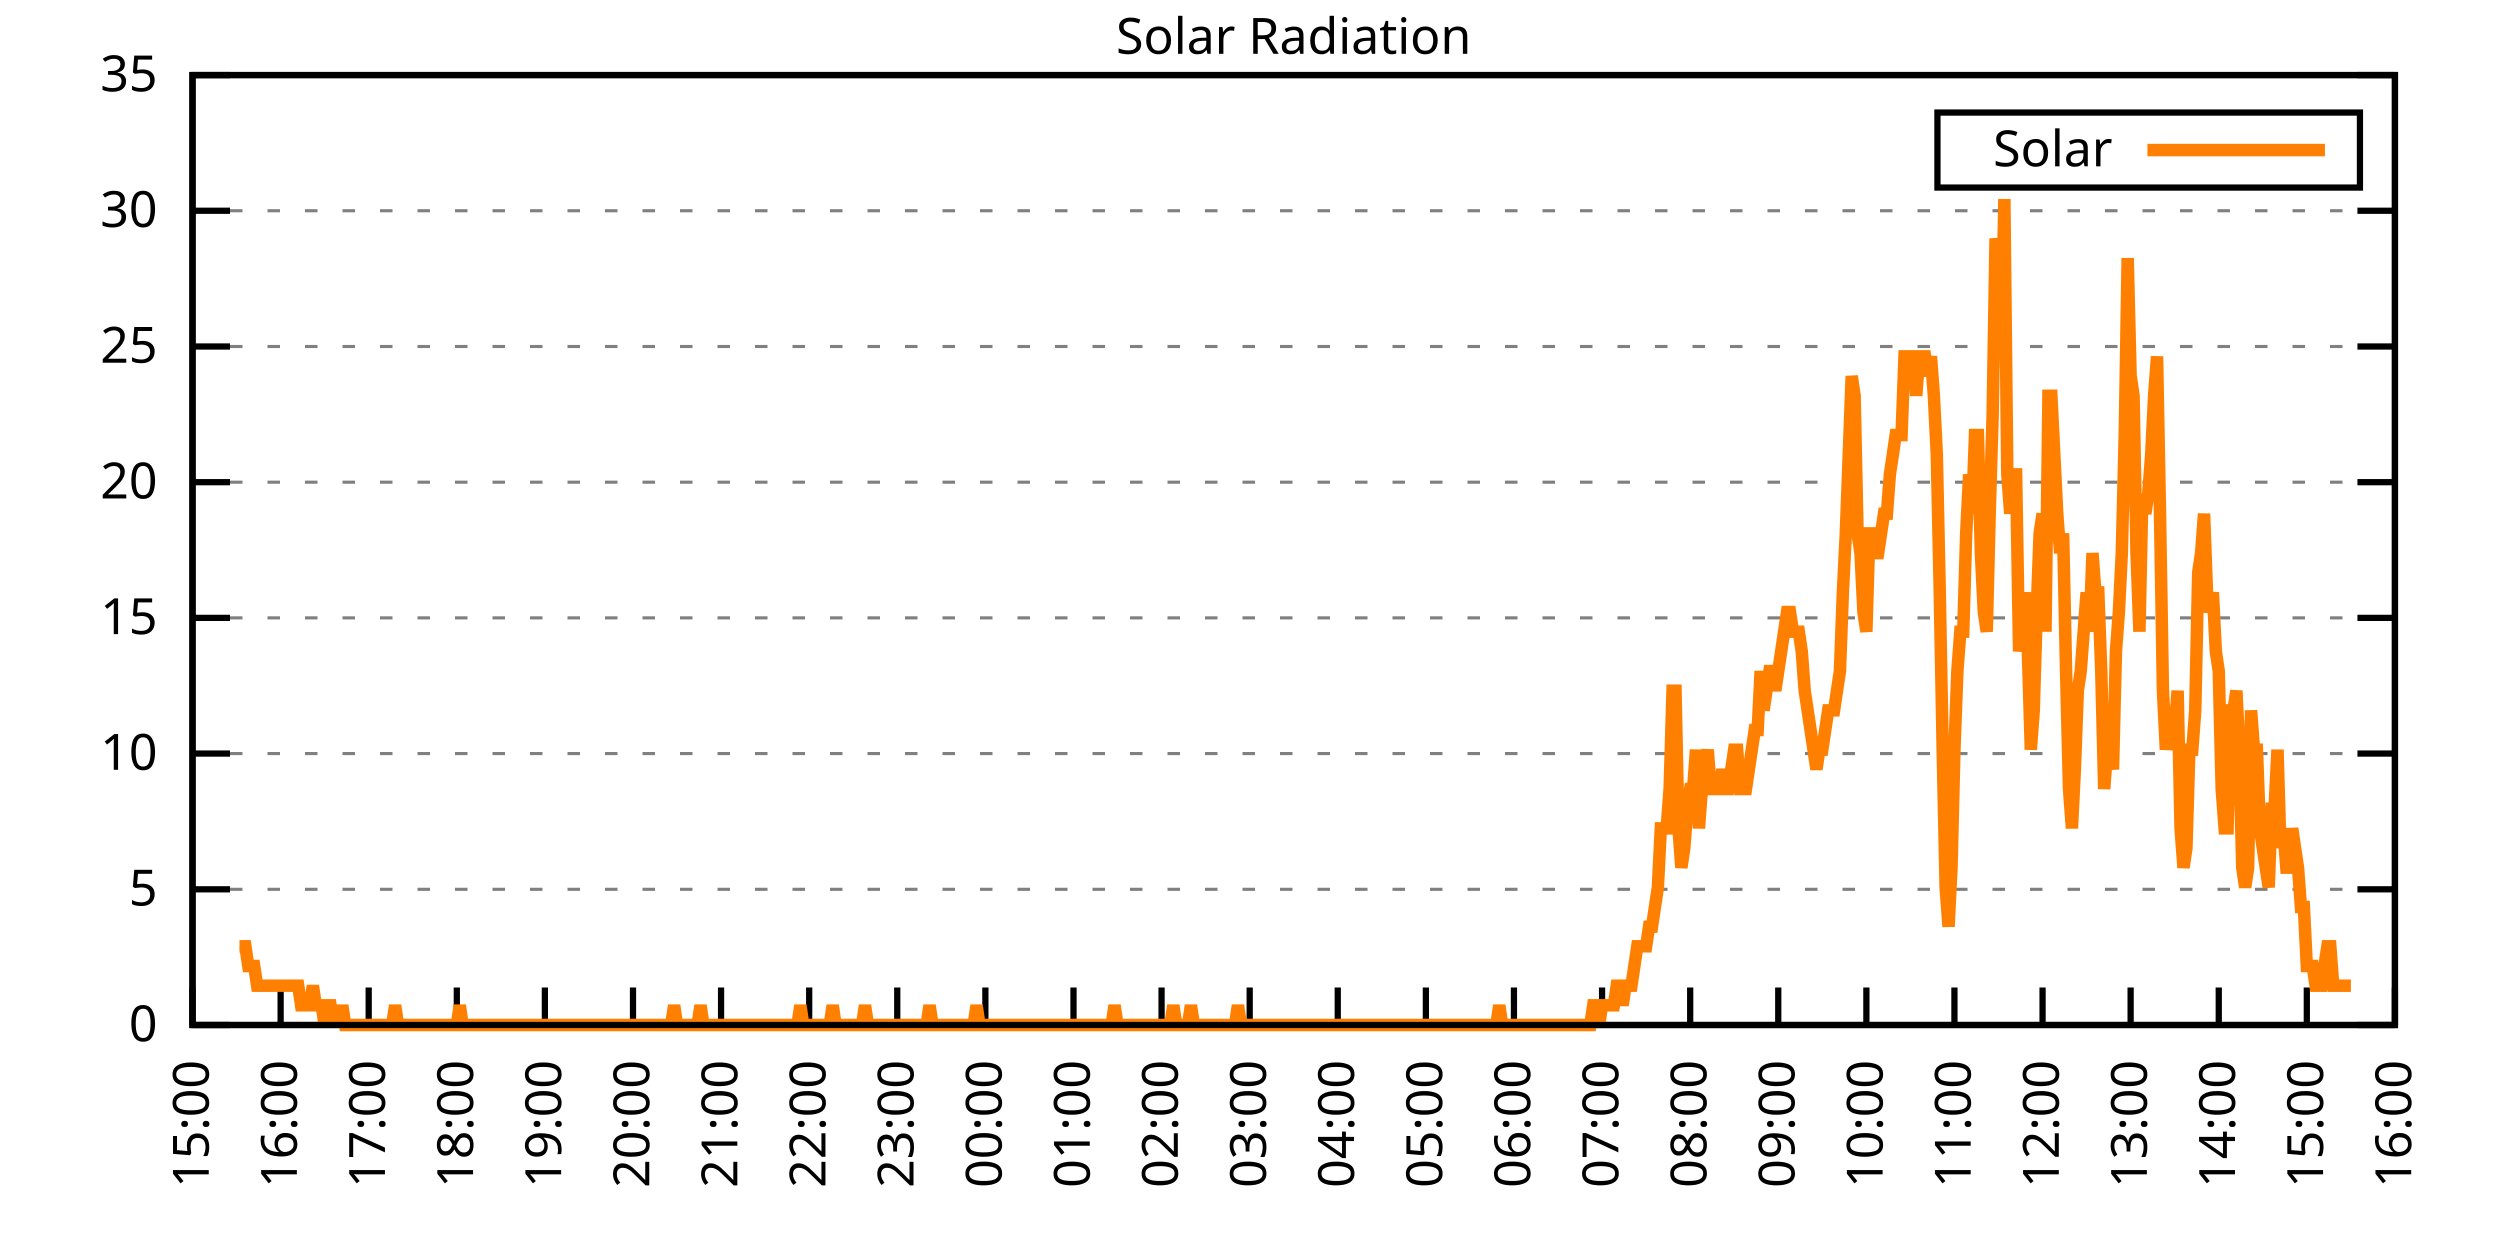
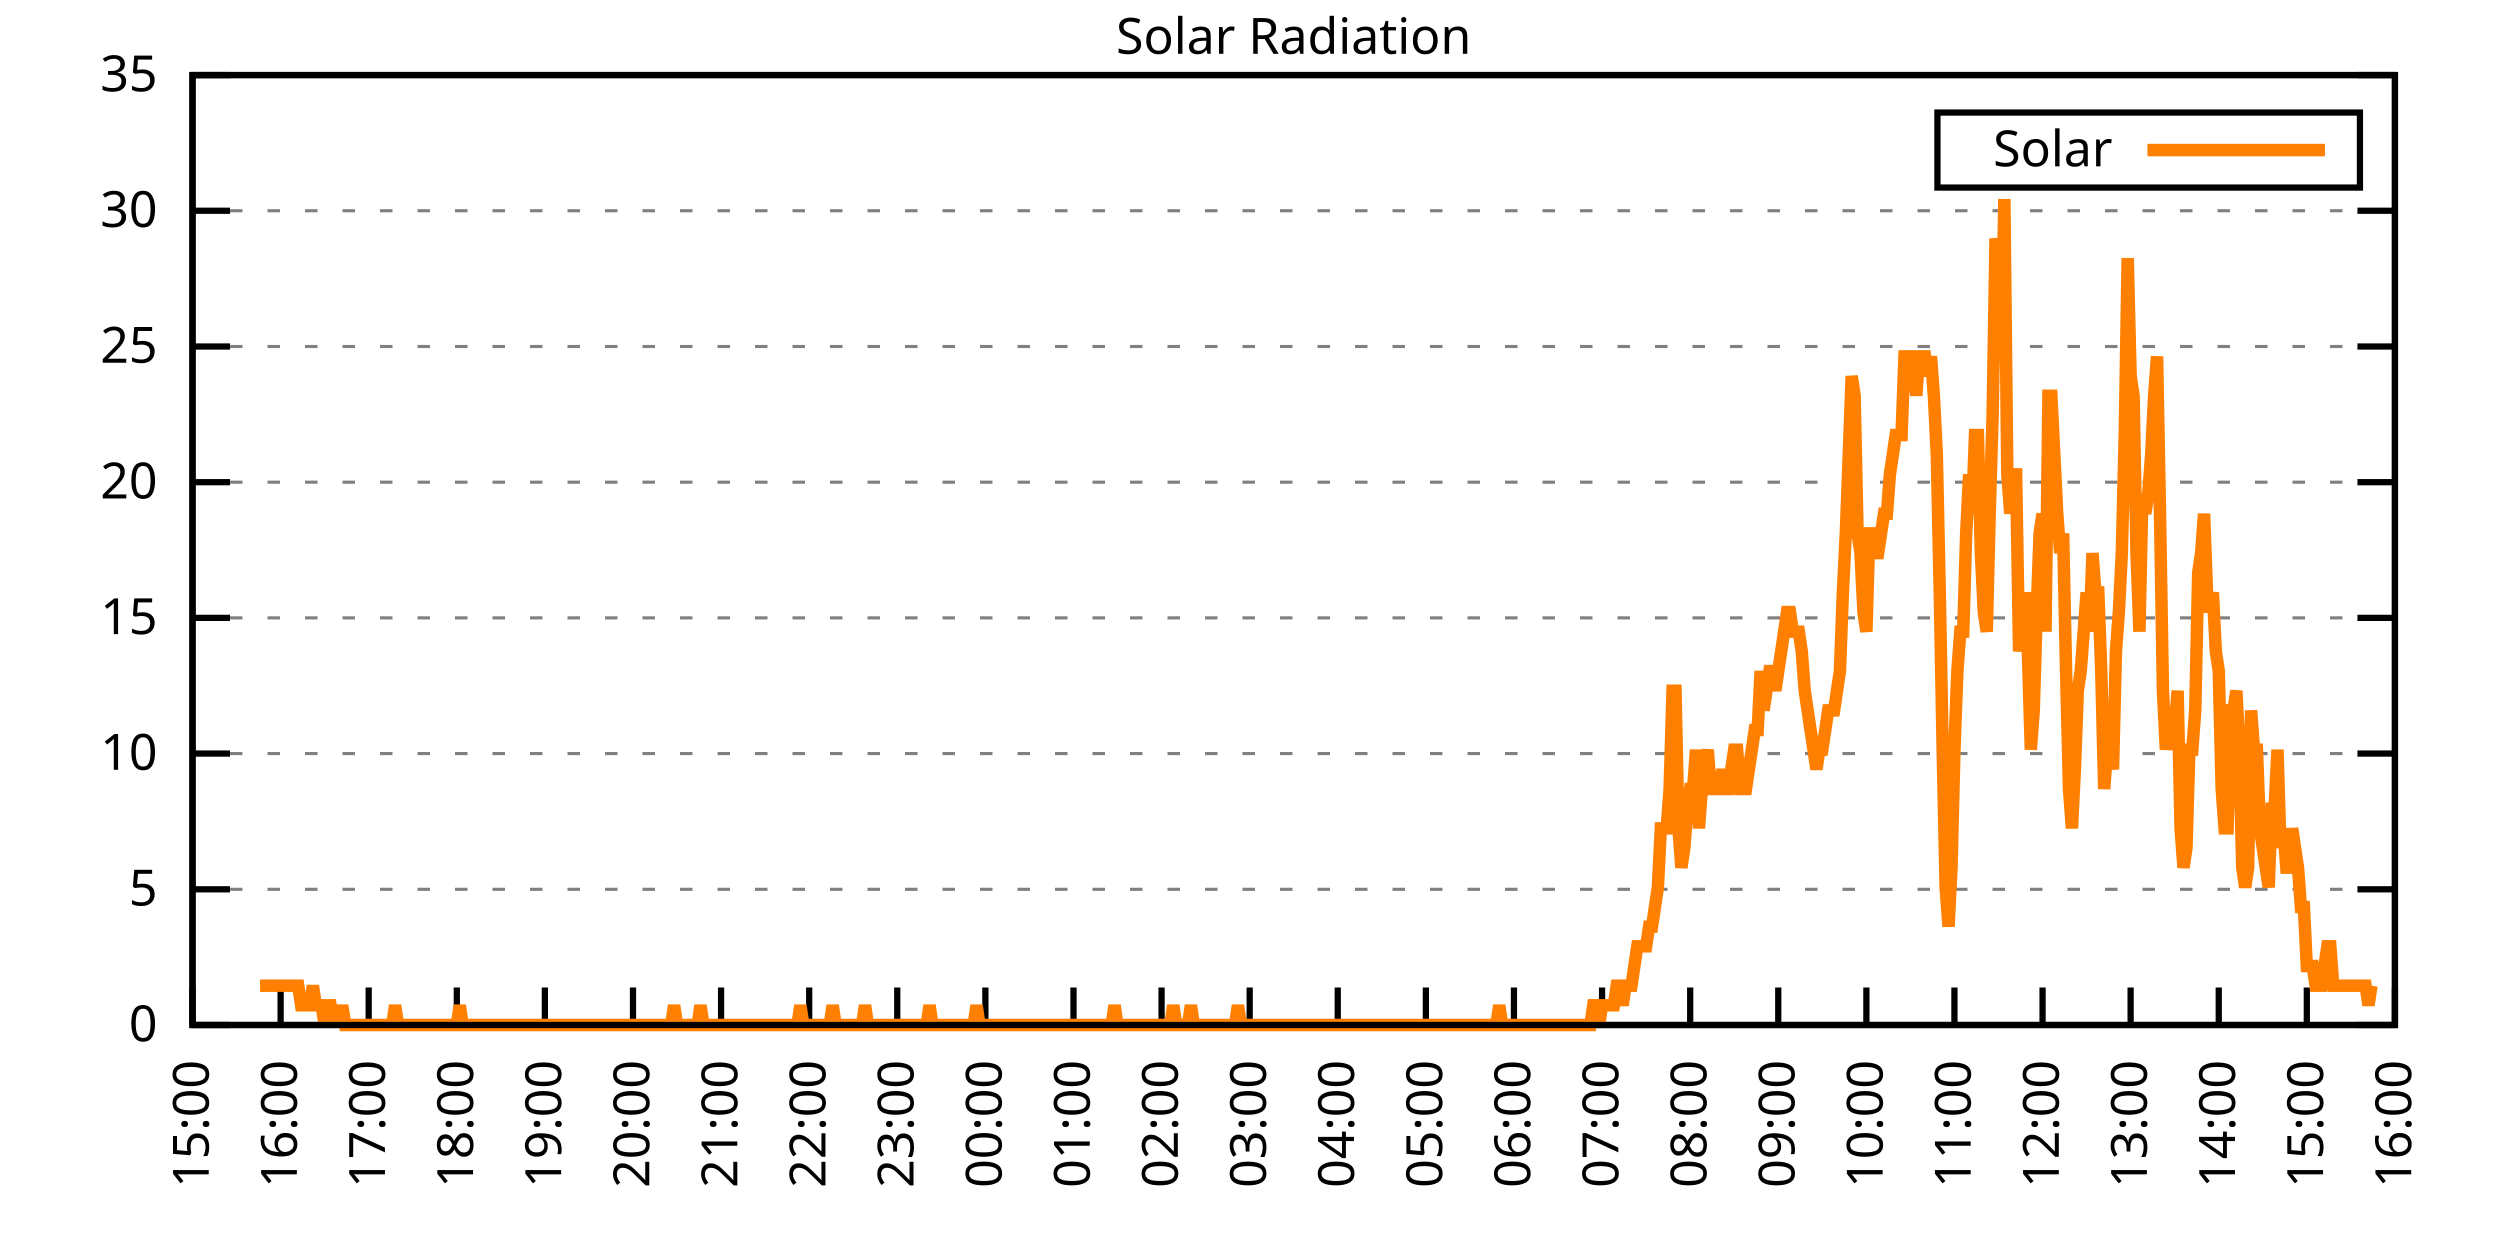
<svg xmlns="http://www.w3.org/2000/svg" xmlns:xlink="http://www.w3.org/1999/xlink" width="400" height="200" viewBox="0 0 400 200">
  <g id="gnuplot_canvas">
    <rect x="0" y="0" width="400" height="200" fill="none" />
    <defs>
      <circle id="gpDot" r="0.5" stroke-width="0.5" stroke="currentColor" />
      <path id="gpPt0" stroke-width="0.333" stroke="currentColor" d="M-1,0 h2 M0,-1 v2" />
      <path id="gpPt1" stroke-width="0.333" stroke="currentColor" d="M-1,-1 L1,1 M1,-1 L-1,1" />
      <path id="gpPt2" stroke-width="0.333" stroke="currentColor" d="M-1,0 L1,0 M0,-1 L0,1 M-1,-1 L1,1 M-1,1 L1,-1" />
      <rect id="gpPt3" stroke-width="0.333" stroke="currentColor" x="-1" y="-1" width="2" height="2" />
      <rect id="gpPt4" stroke-width="0.333" stroke="currentColor" fill="currentColor" x="-1" y="-1" width="2" height="2" />
      <circle id="gpPt5" stroke-width="0.333" stroke="currentColor" cx="0" cy="0" r="1" />
      <use xlink:href="#gpPt5" id="gpPt6" fill="currentColor" stroke="none" />
      <path id="gpPt7" stroke-width="0.333" stroke="currentColor" d="M0,-1.33 L-1.33,0.67 L1.33,0.67 z" />
      <use xlink:href="#gpPt7" id="gpPt8" fill="currentColor" stroke="none" />
      <use xlink:href="#gpPt7" id="gpPt9" stroke="currentColor" transform="rotate(180)" />
      <use xlink:href="#gpPt9" id="gpPt10" fill="currentColor" stroke="none" />
      <use xlink:href="#gpPt3" id="gpPt11" stroke="currentColor" transform="rotate(45)" />
      <use xlink:href="#gpPt11" id="gpPt12" fill="currentColor" stroke="none" />
      <path id="gpPt13" stroke-width="0.333" stroke="currentColor" d="M0,1.330 L1.265,0.411 L0.782,-1.067 L-0.782,-1.076 L-1.265,0.411 z" />
      <use xlink:href="#gpPt13" id="gpPt14" fill="currentColor" stroke="none" />
      <filter id="textbox" filterUnits="objectBoundingBox" x="0" y="0" height="1" width="1">
        <feFlood flood-color="white" flood-opacity="1" result="bgnd" />
        <feComposite in="SourceGraphic" in2="bgnd" operator="atop" />
      </filter>
      <filter id="greybox" filterUnits="objectBoundingBox" x="0" y="0" height="1" width="1">
        <feFlood flood-color="lightgrey" flood-opacity="1" result="grey" />
        <feComposite in="SourceGraphic" in2="grey" operator="atop" />
      </filter>
    </defs>
    <g fill="none" color="white" stroke="currentColor" stroke-width="1.00" stroke-linecap="butt" stroke-linejoin="miter">
</g>
    <g fill="none" color="black" stroke="currentColor" stroke-width="1.00" stroke-linecap="butt" stroke-linejoin="miter">
      <g stroke="none" shape-rendering="crispEdges">
        <polygon fill="rgb(255, 255, 255)" points="30.80,164.00 383.18,164.00 383.18,12.02 30.80,12.02 " />
      </g>
    </g>
    <g fill="none" color="black" stroke="currentColor" stroke-width="1.00" stroke-linecap="butt" stroke-linejoin="miter">
</g>
    <g fill="none" color="black" stroke="black" stroke-width="0.50" stroke-linecap="butt" stroke-linejoin="miter">
</g>
    <g fill="none" color="gray" stroke="currentColor" stroke-width="0.50" stroke-linecap="butt" stroke-linejoin="miter">
      <path stroke="gray" stroke-dasharray="2,4" class="gridline" d="M30.80,164.00 L383.19,164.00  " />
    </g>
    <g fill="none" color="gray" stroke="gray" stroke-width="1.00" stroke-linecap="butt" stroke-linejoin="miter">
</g>
    <g fill="none" color="black" stroke="currentColor" stroke-width="1.00" stroke-linecap="butt" stroke-linejoin="miter">
      <path stroke="black" d="M30.80,164.00 L36.80,164.00 M383.19,164.00 L377.19,164.00  " />
      <g transform="translate(25.20,166.60)" stroke="none" fill="black" font-family="Sans" font-size="8.00" text-anchor="end">
        <text>
          <tspan font-family="Sans"> 0</tspan>
        </text>
      </g>
    </g>
    <g fill="none" color="black" stroke="currentColor" stroke-width="1.00" stroke-linecap="butt" stroke-linejoin="miter">
</g>
    <g fill="none" color="black" stroke="black" stroke-width="0.50" stroke-linecap="butt" stroke-linejoin="miter">
</g>
    <g fill="none" color="gray" stroke="currentColor" stroke-width="0.50" stroke-linecap="butt" stroke-linejoin="miter">
      <path stroke="gray" stroke-dasharray="2,4" class="gridline" d="M30.80,142.29 L383.19,142.29  " />
    </g>
    <g fill="none" color="gray" stroke="gray" stroke-width="1.00" stroke-linecap="butt" stroke-linejoin="miter">
</g>
    <g fill="none" color="black" stroke="currentColor" stroke-width="1.00" stroke-linecap="butt" stroke-linejoin="miter">
      <path stroke="black" d="M30.80,142.29 L36.80,142.29 M383.19,142.29 L377.19,142.29  " />
      <g transform="translate(25.20,144.89)" stroke="none" fill="black" font-family="Sans" font-size="8.00" text-anchor="end">
        <text>
          <tspan font-family="Sans"> 5</tspan>
        </text>
      </g>
    </g>
    <g fill="none" color="black" stroke="currentColor" stroke-width="1.00" stroke-linecap="butt" stroke-linejoin="miter">
</g>
    <g fill="none" color="black" stroke="black" stroke-width="0.50" stroke-linecap="butt" stroke-linejoin="miter">
</g>
    <g fill="none" color="gray" stroke="currentColor" stroke-width="0.50" stroke-linecap="butt" stroke-linejoin="miter">
      <path stroke="gray" stroke-dasharray="2,4" class="gridline" d="M30.80,120.57 L383.19,120.57  " />
    </g>
    <g fill="none" color="gray" stroke="gray" stroke-width="1.00" stroke-linecap="butt" stroke-linejoin="miter">
</g>
    <g fill="none" color="black" stroke="currentColor" stroke-width="1.00" stroke-linecap="butt" stroke-linejoin="miter">
      <path stroke="black" d="M30.80,120.57 L36.80,120.57 M383.19,120.57 L377.19,120.57  " />
      <g transform="translate(25.20,123.17)" stroke="none" fill="black" font-family="Sans" font-size="8.00" text-anchor="end">
        <text>
          <tspan font-family="Sans"> 10</tspan>
        </text>
      </g>
    </g>
    <g fill="none" color="black" stroke="currentColor" stroke-width="1.00" stroke-linecap="butt" stroke-linejoin="miter">
</g>
    <g fill="none" color="black" stroke="black" stroke-width="0.50" stroke-linecap="butt" stroke-linejoin="miter">
</g>
    <g fill="none" color="gray" stroke="currentColor" stroke-width="0.50" stroke-linecap="butt" stroke-linejoin="miter">
      <path stroke="gray" stroke-dasharray="2,4" class="gridline" d="M30.80,98.86 L383.19,98.86  " />
    </g>
    <g fill="none" color="gray" stroke="gray" stroke-width="1.00" stroke-linecap="butt" stroke-linejoin="miter">
</g>
    <g fill="none" color="black" stroke="currentColor" stroke-width="1.00" stroke-linecap="butt" stroke-linejoin="miter">
      <path stroke="black" d="M30.80,98.86 L36.80,98.86 M383.19,98.86 L377.19,98.86  " />
      <g transform="translate(25.20,101.46)" stroke="none" fill="black" font-family="Sans" font-size="8.00" text-anchor="end">
        <text>
          <tspan font-family="Sans"> 15</tspan>
        </text>
      </g>
    </g>
    <g fill="none" color="black" stroke="currentColor" stroke-width="1.00" stroke-linecap="butt" stroke-linejoin="miter">
</g>
    <g fill="none" color="black" stroke="black" stroke-width="0.50" stroke-linecap="butt" stroke-linejoin="miter">
</g>
    <g fill="none" color="gray" stroke="currentColor" stroke-width="0.50" stroke-linecap="butt" stroke-linejoin="miter">
      <path stroke="gray" stroke-dasharray="2,4" class="gridline" d="M30.80,77.15 L383.19,77.15  " />
    </g>
    <g fill="none" color="gray" stroke="gray" stroke-width="1.00" stroke-linecap="butt" stroke-linejoin="miter">
</g>
    <g fill="none" color="black" stroke="currentColor" stroke-width="1.00" stroke-linecap="butt" stroke-linejoin="miter">
      <path stroke="black" d="M30.80,77.15 L36.80,77.15 M383.19,77.15 L377.19,77.15  " />
      <g transform="translate(25.20,79.75)" stroke="none" fill="black" font-family="Sans" font-size="8.00" text-anchor="end">
        <text>
          <tspan font-family="Sans"> 20</tspan>
        </text>
      </g>
    </g>
    <g fill="none" color="black" stroke="currentColor" stroke-width="1.00" stroke-linecap="butt" stroke-linejoin="miter">
</g>
    <g fill="none" color="black" stroke="black" stroke-width="0.50" stroke-linecap="butt" stroke-linejoin="miter">
</g>
    <g fill="none" color="gray" stroke="currentColor" stroke-width="0.50" stroke-linecap="butt" stroke-linejoin="miter">
      <path stroke="gray" stroke-dasharray="2,4" class="gridline" d="M30.80,55.44 L383.19,55.44  " />
    </g>
    <g fill="none" color="gray" stroke="gray" stroke-width="1.00" stroke-linecap="butt" stroke-linejoin="miter">
</g>
    <g fill="none" color="black" stroke="currentColor" stroke-width="1.00" stroke-linecap="butt" stroke-linejoin="miter">
      <path stroke="black" d="M30.80,55.44 L36.80,55.44 M383.19,55.44 L377.19,55.44  " />
      <g transform="translate(25.20,58.04)" stroke="none" fill="black" font-family="Sans" font-size="8.00" text-anchor="end">
        <text>
          <tspan font-family="Sans"> 25</tspan>
        </text>
      </g>
    </g>
    <g fill="none" color="black" stroke="currentColor" stroke-width="1.00" stroke-linecap="butt" stroke-linejoin="miter">
</g>
    <g fill="none" color="black" stroke="black" stroke-width="0.50" stroke-linecap="butt" stroke-linejoin="miter">
</g>
    <g fill="none" color="gray" stroke="currentColor" stroke-width="0.50" stroke-linecap="butt" stroke-linejoin="miter">
      <path stroke="gray" stroke-dasharray="2,4" class="gridline" d="M30.80,33.72 L383.19,33.72  " />
    </g>
    <g fill="none" color="gray" stroke="gray" stroke-width="1.00" stroke-linecap="butt" stroke-linejoin="miter">
</g>
    <g fill="none" color="black" stroke="currentColor" stroke-width="1.00" stroke-linecap="butt" stroke-linejoin="miter">
      <path stroke="black" d="M30.80,33.72 L36.80,33.72 M383.19,33.72 L377.19,33.72  " />
      <g transform="translate(25.20,36.32)" stroke="none" fill="black" font-family="Sans" font-size="8.00" text-anchor="end">
        <text>
          <tspan font-family="Sans"> 30</tspan>
        </text>
      </g>
    </g>
    <g fill="none" color="black" stroke="currentColor" stroke-width="1.00" stroke-linecap="butt" stroke-linejoin="miter">
</g>
    <g fill="none" color="black" stroke="black" stroke-width="0.50" stroke-linecap="butt" stroke-linejoin="miter">
</g>
    <g fill="none" color="gray" stroke="currentColor" stroke-width="0.50" stroke-linecap="butt" stroke-linejoin="miter">
      <path stroke="gray" stroke-dasharray="2,4" class="gridline" d="M30.80,12.01 L383.19,12.01  " />
    </g>
    <g fill="none" color="gray" stroke="gray" stroke-width="1.00" stroke-linecap="butt" stroke-linejoin="miter">
</g>
    <g fill="none" color="black" stroke="currentColor" stroke-width="1.00" stroke-linecap="butt" stroke-linejoin="miter">
      <path stroke="black" d="M30.80,12.01 L36.80,12.01 M383.19,12.01 L377.19,12.01  " />
      <g transform="translate(25.20,14.61)" stroke="none" fill="black" font-family="Sans" font-size="8.00" text-anchor="end">
        <text>
          <tspan font-family="Sans"> 35</tspan>
        </text>
      </g>
    </g>
    <g fill="none" color="black" stroke="currentColor" stroke-width="1.00" stroke-linecap="butt" stroke-linejoin="miter">
      <path stroke="black" d="M30.80,164.00 L30.80,158.00  " />
      <g transform="translate(33.40,169.60) rotate(270.00)" stroke="none" fill="black" font-family="Sans" font-size="8.00" text-anchor="end">
        <text>
          <tspan font-family="Sans">15:00</tspan>
        </text>
      </g>
    </g>
    <g fill="none" color="black" stroke="currentColor" stroke-width="1.00" stroke-linecap="butt" stroke-linejoin="miter">
      <path stroke="black" d="M44.90,164.00 L44.90,158.00  " />
      <g transform="translate(47.50,169.60) rotate(270.00)" stroke="none" fill="black" font-family="Sans" font-size="8.00" text-anchor="end">
        <text>
          <tspan font-family="Sans">16:00</tspan>
        </text>
      </g>
    </g>
    <g fill="none" color="black" stroke="currentColor" stroke-width="1.00" stroke-linecap="butt" stroke-linejoin="miter">
      <path stroke="black" d="M58.99,164.00 L58.99,158.00  " />
      <g transform="translate(61.59,169.60) rotate(270.00)" stroke="none" fill="black" font-family="Sans" font-size="8.00" text-anchor="end">
        <text>
          <tspan font-family="Sans">17:00</tspan>
        </text>
      </g>
    </g>
    <g fill="none" color="black" stroke="currentColor" stroke-width="1.00" stroke-linecap="butt" stroke-linejoin="miter">
      <path stroke="black" d="M73.09,164.00 L73.09,158.00  " />
      <g transform="translate(75.69,169.60) rotate(270.00)" stroke="none" fill="black" font-family="Sans" font-size="8.00" text-anchor="end">
        <text>
          <tspan font-family="Sans">18:00</tspan>
        </text>
      </g>
    </g>
    <g fill="none" color="black" stroke="currentColor" stroke-width="1.00" stroke-linecap="butt" stroke-linejoin="miter">
      <path stroke="black" d="M87.18,164.00 L87.18,158.00  " />
      <g transform="translate(89.78,169.60) rotate(270.00)" stroke="none" fill="black" font-family="Sans" font-size="8.00" text-anchor="end">
        <text>
          <tspan font-family="Sans">19:00</tspan>
        </text>
      </g>
    </g>
    <g fill="none" color="black" stroke="currentColor" stroke-width="1.00" stroke-linecap="butt" stroke-linejoin="miter">
      <path stroke="black" d="M101.28,164.00 L101.28,158.00  " />
      <g transform="translate(103.88,169.60) rotate(270.00)" stroke="none" fill="black" font-family="Sans" font-size="8.00" text-anchor="end">
        <text>
          <tspan font-family="Sans">20:00</tspan>
        </text>
      </g>
    </g>
    <g fill="none" color="black" stroke="currentColor" stroke-width="1.00" stroke-linecap="butt" stroke-linejoin="miter">
      <path stroke="black" d="M115.37,164.00 L115.37,158.00  " />
      <g transform="translate(117.97,169.60) rotate(270.00)" stroke="none" fill="black" font-family="Sans" font-size="8.00" text-anchor="end">
        <text>
          <tspan font-family="Sans">21:00</tspan>
        </text>
      </g>
    </g>
    <g fill="none" color="black" stroke="currentColor" stroke-width="1.00" stroke-linecap="butt" stroke-linejoin="miter">
      <path stroke="black" d="M129.47,164.00 L129.47,158.00  " />
      <g transform="translate(132.07,169.60) rotate(270.00)" stroke="none" fill="black" font-family="Sans" font-size="8.00" text-anchor="end">
        <text>
          <tspan font-family="Sans">22:00</tspan>
        </text>
      </g>
    </g>
    <g fill="none" color="black" stroke="currentColor" stroke-width="1.00" stroke-linecap="butt" stroke-linejoin="miter">
      <path stroke="black" d="M143.56,164.00 L143.56,158.00  " />
      <g transform="translate(146.16,169.60) rotate(270.00)" stroke="none" fill="black" font-family="Sans" font-size="8.00" text-anchor="end">
        <text>
          <tspan font-family="Sans">23:00</tspan>
        </text>
      </g>
    </g>
    <g fill="none" color="black" stroke="currentColor" stroke-width="1.00" stroke-linecap="butt" stroke-linejoin="miter">
      <path stroke="black" d="M157.66,164.00 L157.66,158.00  " />
      <g transform="translate(160.26,169.60) rotate(270.00)" stroke="none" fill="black" font-family="Sans" font-size="8.00" text-anchor="end">
        <text>
          <tspan font-family="Sans">00:00</tspan>
        </text>
      </g>
    </g>
    <g fill="none" color="black" stroke="currentColor" stroke-width="1.00" stroke-linecap="butt" stroke-linejoin="miter">
      <path stroke="black" d="M171.76,164.00 L171.76,158.00  " />
      <g transform="translate(174.36,169.60) rotate(270.00)" stroke="none" fill="black" font-family="Sans" font-size="8.00" text-anchor="end">
        <text>
          <tspan font-family="Sans">01:00</tspan>
        </text>
      </g>
    </g>
    <g fill="none" color="black" stroke="currentColor" stroke-width="1.00" stroke-linecap="butt" stroke-linejoin="miter">
      <path stroke="black" d="M185.85,164.00 L185.85,158.00  " />
      <g transform="translate(188.45,169.60) rotate(270.00)" stroke="none" fill="black" font-family="Sans" font-size="8.00" text-anchor="end">
        <text>
          <tspan font-family="Sans">02:00</tspan>
        </text>
      </g>
    </g>
    <g fill="none" color="black" stroke="currentColor" stroke-width="1.00" stroke-linecap="butt" stroke-linejoin="miter">
      <path stroke="black" d="M199.95,164.00 L199.95,158.00  " />
      <g transform="translate(202.55,169.60) rotate(270.00)" stroke="none" fill="black" font-family="Sans" font-size="8.00" text-anchor="end">
        <text>
          <tspan font-family="Sans">03:00</tspan>
        </text>
      </g>
    </g>
    <g fill="none" color="black" stroke="currentColor" stroke-width="1.00" stroke-linecap="butt" stroke-linejoin="miter">
      <path stroke="black" d="M214.04,164.00 L214.04,158.00  " />
      <g transform="translate(216.64,169.60) rotate(270.00)" stroke="none" fill="black" font-family="Sans" font-size="8.00" text-anchor="end">
        <text>
          <tspan font-family="Sans">04:00</tspan>
        </text>
      </g>
    </g>
    <g fill="none" color="black" stroke="currentColor" stroke-width="1.00" stroke-linecap="butt" stroke-linejoin="miter">
      <path stroke="black" d="M228.14,164.00 L228.14,158.00  " />
      <g transform="translate(230.74,169.60) rotate(270.00)" stroke="none" fill="black" font-family="Sans" font-size="8.00" text-anchor="end">
        <text>
          <tspan font-family="Sans">05:00</tspan>
        </text>
      </g>
    </g>
    <g fill="none" color="black" stroke="currentColor" stroke-width="1.00" stroke-linecap="butt" stroke-linejoin="miter">
      <path stroke="black" d="M242.23,164.00 L242.23,158.00  " />
      <g transform="translate(244.83,169.60) rotate(270.00)" stroke="none" fill="black" font-family="Sans" font-size="8.00" text-anchor="end">
        <text>
          <tspan font-family="Sans">06:00</tspan>
        </text>
      </g>
    </g>
    <g fill="none" color="black" stroke="currentColor" stroke-width="1.00" stroke-linecap="butt" stroke-linejoin="miter">
      <path stroke="black" d="M256.33,164.00 L256.33,158.00  " />
      <g transform="translate(258.93,169.60) rotate(270.00)" stroke="none" fill="black" font-family="Sans" font-size="8.00" text-anchor="end">
        <text>
          <tspan font-family="Sans">07:00</tspan>
        </text>
      </g>
    </g>
    <g fill="none" color="black" stroke="currentColor" stroke-width="1.00" stroke-linecap="butt" stroke-linejoin="miter">
      <path stroke="black" d="M270.43,164.00 L270.43,158.00  " />
      <g transform="translate(273.03,169.60) rotate(270.00)" stroke="none" fill="black" font-family="Sans" font-size="8.00" text-anchor="end">
        <text>
          <tspan font-family="Sans">08:00</tspan>
        </text>
      </g>
    </g>
    <g fill="none" color="black" stroke="currentColor" stroke-width="1.00" stroke-linecap="butt" stroke-linejoin="miter">
      <path stroke="black" d="M284.52,164.00 L284.52,158.00  " />
      <g transform="translate(287.12,169.60) rotate(270.00)" stroke="none" fill="black" font-family="Sans" font-size="8.00" text-anchor="end">
        <text>
          <tspan font-family="Sans">09:00</tspan>
        </text>
      </g>
    </g>
    <g fill="none" color="black" stroke="currentColor" stroke-width="1.00" stroke-linecap="butt" stroke-linejoin="miter">
      <path stroke="black" d="M298.62,164.00 L298.62,158.00  " />
      <g transform="translate(301.22,169.60) rotate(270.00)" stroke="none" fill="black" font-family="Sans" font-size="8.00" text-anchor="end">
        <text>
          <tspan font-family="Sans">10:00</tspan>
        </text>
      </g>
    </g>
    <g fill="none" color="black" stroke="currentColor" stroke-width="1.00" stroke-linecap="butt" stroke-linejoin="miter">
      <path stroke="black" d="M312.71,164.00 L312.71,158.00  " />
      <g transform="translate(315.31,169.60) rotate(270.00)" stroke="none" fill="black" font-family="Sans" font-size="8.00" text-anchor="end">
        <text>
          <tspan font-family="Sans">11:00</tspan>
        </text>
      </g>
    </g>
    <g fill="none" color="black" stroke="currentColor" stroke-width="1.00" stroke-linecap="butt" stroke-linejoin="miter">
      <path stroke="black" d="M326.81,164.00 L326.81,158.00  " />
      <g transform="translate(329.41,169.60) rotate(270.00)" stroke="none" fill="black" font-family="Sans" font-size="8.00" text-anchor="end">
        <text>
          <tspan font-family="Sans">12:00</tspan>
        </text>
      </g>
    </g>
    <g fill="none" color="black" stroke="currentColor" stroke-width="1.00" stroke-linecap="butt" stroke-linejoin="miter">
      <path stroke="black" d="M340.90,164.00 L340.90,158.00  " />
      <g transform="translate(343.50,169.60) rotate(270.00)" stroke="none" fill="black" font-family="Sans" font-size="8.00" text-anchor="end">
        <text>
          <tspan font-family="Sans">13:00</tspan>
        </text>
      </g>
    </g>
    <g fill="none" color="black" stroke="currentColor" stroke-width="1.00" stroke-linecap="butt" stroke-linejoin="miter">
      <path stroke="black" d="M355.00,164.00 L355.00,158.00  " />
      <g transform="translate(357.60,169.60) rotate(270.00)" stroke="none" fill="black" font-family="Sans" font-size="8.00" text-anchor="end">
        <text>
          <tspan font-family="Sans">14:00</tspan>
        </text>
      </g>
    </g>
    <g fill="none" color="black" stroke="currentColor" stroke-width="1.00" stroke-linecap="butt" stroke-linejoin="miter">
      <path stroke="black" d="M369.09,164.00 L369.09,158.00  " />
      <g transform="translate(371.69,169.60) rotate(270.00)" stroke="none" fill="black" font-family="Sans" font-size="8.00" text-anchor="end">
        <text>
          <tspan font-family="Sans">15:00</tspan>
        </text>
      </g>
    </g>
    <g fill="none" color="black" stroke="currentColor" stroke-width="1.00" stroke-linecap="butt" stroke-linejoin="miter">
      <path stroke="black" d="M383.19,164.00 L383.19,158.00  " />
      <g transform="translate(385.79,169.60) rotate(270.00)" stroke="none" fill="black" font-family="Sans" font-size="8.00" text-anchor="end">
        <text>
          <tspan font-family="Sans">16:00</tspan>
        </text>
      </g>
    </g>
    <g fill="none" color="black" stroke="currentColor" stroke-width="1.00" stroke-linecap="butt" stroke-linejoin="miter">
</g>
    <g fill="none" color="black" stroke="currentColor" stroke-width="1.00" stroke-linecap="butt" stroke-linejoin="miter">
      <path stroke="black" d="M30.80,12.01 L30.80,164.00 L383.19,164.00 L383.19,12.01 L30.80,12.01 Z  " />
    </g>
    <g fill="none" color="black" stroke="currentColor" stroke-width="1.00" stroke-linecap="butt" stroke-linejoin="miter">
</g>
    <g fill="none" color="black" stroke="currentColor" stroke-width="1.00" stroke-linecap="butt" stroke-linejoin="miter">
      <path stroke="black" d="M309.99,30.01 L309.99,18.01 L377.59,18.01 L377.59,30.01 L309.99,30.01 Z  " />
    </g>
    <g id="Solar_Radiation_plot_1">
      <g fill="none" color="white" stroke="black" stroke-width="2.00" stroke-linecap="butt" stroke-linejoin="miter">
</g>
      <g fill="none" color="black" stroke="currentColor" stroke-width="2.00" stroke-linecap="butt" stroke-linejoin="miter">
        <g transform="translate(337.99,26.61)" stroke="none" fill="black" font-family="Sans" font-size="8.00" text-anchor="end">
          <text>
            <tspan font-family="Sans">Solar</tspan>
          </text>
        </g>
      </g>
      <g fill="none" color="black" stroke="currentColor" stroke-width="2.00" stroke-linecap="butt" stroke-linejoin="miter">
-         <path stroke="rgb(255, 127,   0)" d="M343.59,24.01 L371.99,24.01 M38.32,151.41 L38.79,151.41 L39.26,151.41 L39.73,154.56 L40.20,154.56 L40.67,154.56   L41.14,157.71 L41.61,157.71 L42.08,157.71 L42.55,157.71 L43.02,157.71 L43.49,157.71 L43.96,157.71 L44.43,157.71   L44.90,157.71 L45.37,157.71 L45.84,157.71 L46.31,157.71 L46.78,157.71 L47.24,157.71 L47.71,157.71 L48.18,160.85   L48.65,160.85 L49.12,160.85 L49.59,160.85 L50.06,157.71 L50.53,160.85 L51.00,160.85 L51.47,160.85 L51.94,164.00   L52.41,160.85 L52.88,160.85 L53.35,164.00 L53.82,160.85 L54.29,164.00 L54.76,160.85 L55.23,164.00 L55.70,164.00   L56.17,164.00 L56.64,164.00 L57.11,164.00 L57.58,164.00 L58.05,164.00 L58.52,164.00 L58.99,164.00 L59.46,164.00   L59.93,164.00 L60.40,164.00 L60.87,164.00 L61.34,164.00 L61.81,164.00 L62.28,164.00 L62.75,164.00 L63.22,160.85   L63.69,164.00 L64.16,164.00 L64.63,164.00 L65.10,164.00 L65.57,164.00 L66.04,164.00 L66.51,164.00 L66.98,164.00   L67.45,164.00 L67.92,164.00 L68.39,164.00 L68.86,164.00 L69.33,164.00 L69.80,164.00 L70.27,164.00 L70.74,164.00   L71.21,164.00 L71.68,164.00 L72.15,164.00 L72.62,164.00 L73.09,164.00 L73.56,160.85 L74.03,164.00 L74.50,164.00   L74.97,164.00 L75.44,164.00 L75.91,164.00 L76.38,164.00 L76.85,164.00 L77.32,164.00 L77.79,164.00 L78.26,164.00   L78.73,164.00 L79.19,164.00 L79.66,164.00 L80.13,164.00 L80.60,164.00 L81.07,164.00 L81.54,164.00 L82.01,164.00   L82.48,164.00 L82.95,164.00 L83.42,164.00 L83.89,164.00 L84.36,164.00 L84.83,164.00 L85.30,164.00 L85.77,164.00   L86.24,164.00 L86.71,164.00 L87.18,164.00 L87.65,164.00 L88.12,164.00 L88.59,164.00 L89.06,164.00 L89.53,164.00   L90.00,164.00 L90.47,164.00 L90.94,164.00 L91.41,164.00 L91.88,164.00 L92.35,164.00 L92.82,164.00 L93.29,164.00   L93.76,164.00 L94.23,164.00 L94.70,164.00 L95.17,164.00 L95.64,164.00 L96.11,164.00 L96.58,164.00 L97.05,164.00   L97.52,164.00 L97.99,164.00 L98.46,164.00 L98.93,164.00 L99.40,164.00 L99.87,164.00 L100.34,164.00 L100.81,164.00   L101.28,164.00 L101.75,164.00 L102.22,164.00 L102.69,164.00 L103.16,164.00 L103.63,164.00 L104.10,164.00 L104.57,164.00   L105.04,164.00 L105.51,164.00 L105.98,164.00 L106.45,164.00 L106.92,164.00 L107.39,164.00 L107.86,160.85 L108.33,164.00   L108.80,164.00 L109.27,164.00 L109.74,164.00 L110.21,164.00 L110.68,164.00 L111.14,164.00 L111.61,164.00 L112.08,160.85   L112.55,164.00 L113.02,164.00 L113.49,164.00 L113.96,164.00 L114.43,164.00 L114.90,164.00 L115.37,164.00 L115.84,164.00   L116.31,164.00 L116.78,164.00 L117.25,164.00 L117.72,164.00 L118.19,164.00 L118.66,164.00 L119.13,164.00 L119.60,164.00   L120.07,164.00 L120.54,164.00 L121.01,164.00 L121.48,164.00 L121.95,164.00 L122.42,164.00 L122.89,164.00 L123.36,164.00   L123.83,164.00 L124.30,164.00 L124.77,164.00 L125.24,164.00 L125.71,164.00 L126.18,164.00 L126.65,164.00 L127.12,164.00   L127.59,164.00 L128.06,160.85 L128.53,164.00 L129.00,164.00 L129.47,164.00 L129.94,164.00 L130.41,164.00 L130.88,164.00   L131.35,164.00 L131.82,164.00 L132.29,164.00 L132.76,164.00 L133.23,160.85 L133.70,164.00 L134.17,164.00 L134.64,164.00   L135.11,164.00 L135.58,164.00 L136.05,164.00 L136.52,164.00 L136.99,164.00 L137.46,164.00 L137.93,164.00 L138.40,160.85   L138.87,164.00 L139.34,164.00 L139.81,164.00 L140.28,164.00 L140.75,164.00 L141.22,164.00 L141.69,164.00 L142.16,164.00   L142.63,164.00 L143.09,164.00 L143.56,164.00 L144.03,164.00 L144.50,164.00 L144.97,164.00 L145.44,164.00 L145.91,164.00   L146.38,164.00 L146.85,164.00 L147.32,164.00 L147.79,164.00 L148.26,164.00 L148.73,160.85 L149.20,164.00 L149.67,164.00   L150.14,164.00 L150.61,164.00 L151.08,164.00 L151.55,164.00 L152.02,164.00 L152.49,164.00 L152.96,164.00 L153.43,164.00   L153.90,164.00 L154.37,164.00 L154.84,164.00 L155.31,164.00 L155.78,164.00 L156.25,160.85 L156.72,164.00 L157.19,164.00   L157.66,164.00 L158.13,164.00 L158.60,164.00 L159.07,164.00 L159.54,164.00 L160.01,164.00 L160.48,164.00 L160.95,164.00   L161.42,164.00 L161.89,164.00 L162.36,164.00 L162.83,164.00 L163.30,164.00 L163.77,164.00 L164.24,164.00 L164.71,164.00   L165.18,164.00 L165.65,164.00 L166.12,164.00 L166.59,164.00 L167.06,164.00 L167.53,164.00 L168.00,164.00 L168.47,164.00   L168.94,164.00 L169.41,164.00 L169.88,164.00 L170.35,164.00 L170.82,164.00 L171.29,164.00 L171.76,164.00 L172.23,164.00   L172.70,164.00 L173.17,164.00 L173.64,164.00 L174.11,164.00 L174.58,164.00 L175.04,164.00 L175.51,164.00 L175.98,164.00   L176.45,164.00 L176.92,164.00 L177.39,164.00 L177.86,164.00 L178.33,160.85 L178.80,164.00 L179.27,164.00 L179.74,164.00   L180.21,164.00 L180.68,164.00 L181.15,164.00 L181.62,164.00 L182.09,164.00 L182.56,164.00 L183.03,164.00 L183.50,164.00   L183.97,164.00 L184.44,164.00 L184.91,164.00 L185.38,164.00 L185.85,164.00 L186.32,164.00 L186.79,164.00 L187.26,164.00   L187.73,160.85 L188.20,164.00 L188.67,164.00 L189.14,164.00 L189.61,164.00 L190.08,164.00 L190.55,160.85 L191.02,164.00   L191.49,164.00 L191.96,164.00 L192.43,164.00 L192.90,164.00 L193.37,164.00 L193.84,164.00 L194.31,164.00 L194.78,164.00   L195.25,164.00 L195.72,164.00 L196.19,164.00 L196.66,164.00 L197.13,164.00 L197.60,164.00 L198.07,160.85 L198.54,164.00   L199.01,164.00 L199.48,164.00 L199.95,164.00 L200.42,164.00 L200.89,164.00 L201.36,164.00 L201.83,164.00 L202.30,164.00   L202.77,164.00 L203.24,164.00 L203.71,164.00 L204.18,164.00 L204.65,164.00 L205.12,164.00 L205.59,164.00 L206.06,164.00   L206.53,164.00 L207.00,164.00 L207.46,164.00 L207.93,164.00 L208.40,164.00 L208.87,164.00 L209.34,164.00 L209.81,164.00   L210.28,164.00 L210.75,164.00 L211.22,164.00 L211.69,164.00 L212.16,164.00 L212.63,164.00 L213.10,164.00 L213.57,164.00   L214.04,164.00 L214.51,164.00 L214.98,164.00 L215.45,164.00 L215.92,164.00 L216.39,164.00 L216.86,164.00 L217.33,164.00   L217.80,164.00 L218.27,164.00 L218.74,164.00 L219.21,164.00 L219.68,164.00 L220.15,164.00 L220.62,164.00 L221.09,164.00   L221.56,164.00 L222.03,164.00 L222.50,164.00 L222.97,164.00 L223.44,164.00 L223.91,164.00 L224.38,164.00 L224.85,164.00   L225.32,164.00 L225.79,164.00 L226.26,164.00 L226.73,164.00 L227.20,164.00 L227.67,164.00 L228.14,164.00 L228.61,164.00   L229.08,164.00 L229.55,164.00 L230.02,164.00 L230.49,164.00 L230.96,164.00 L231.43,164.00 L231.90,164.00 L232.37,164.00   L232.84,164.00 L233.31,164.00 L233.78,164.00 L234.25,164.00 L234.72,164.00 L235.19,164.00 L235.66,164.00 L236.13,164.00   L236.60,164.00 L237.07,164.00 L237.54,164.00 L238.01,164.00 L238.48,164.00 L238.95,164.00 L239.41,164.00 L239.88,160.85   L240.35,164.00 L240.82,164.00 L241.29,164.00 L241.76,164.00 L242.23,164.00 L242.70,164.00 L243.17,164.00 L243.64,164.00   L244.11,164.00 L244.58,164.00 L245.05,164.00 L245.52,164.00 L245.99,164.00 L246.46,164.00 L246.93,164.00 L247.40,164.00   L247.87,164.00 L248.34,164.00 L248.81,164.00 L249.28,164.00 L249.75,164.00 L250.22,164.00 L250.69,164.00 L251.16,164.00   L251.63,164.00 L252.10,164.00 L252.57,164.00 L253.04,164.00 L253.51,164.00 L253.98,164.00 L254.45,164.00 L254.92,160.85   L255.39,160.85 L255.86,164.00 L256.33,160.85 L256.80,160.85 L257.27,160.85 L257.74,160.85 L258.21,160.85 L258.68,157.71   L259.15,157.71 L259.62,160.85 L260.09,157.71 L260.56,157.71 L261.03,157.71 L261.50,154.56 L261.97,151.41 L262.44,151.41   L262.91,151.41 L263.38,151.41 L263.85,148.27 L264.32,148.27 L264.79,145.12 L265.26,141.98 L265.73,132.54 L266.20,132.54   L266.67,132.54 L267.14,126.24 L267.61,110.51 L268.08,110.51 L268.55,132.54 L269.02,138.83 L269.49,135.68 L269.96,129.39   L270.43,126.24 L270.90,126.24 L271.36,119.95 L271.83,132.54 L272.30,126.24 L272.77,123.10 L273.24,119.95 L273.71,126.24   L274.18,126.24 L274.65,126.24 L275.12,126.24 L275.59,123.10 L276.06,126.24 L276.53,126.24 L277.00,123.10 L277.47,119.95   L277.94,119.95 L278.41,126.24 L278.88,126.24 L279.35,126.24 L279.82,123.10 L280.29,119.95 L280.76,116.80 L281.23,116.80   L281.70,107.37 L282.17,113.66 L282.64,110.51 L283.11,107.37 L283.58,107.37 L284.05,110.51 L284.52,107.37 L284.99,104.22   L285.46,101.07 L285.93,97.93 L286.40,97.93 L286.87,101.07 L287.34,101.07 L287.81,101.07 L288.28,104.22 L288.75,110.51   L289.22,113.66 L289.69,116.80 L290.16,119.95 L290.63,123.10 L291.10,119.95 L291.57,119.95 L292.04,116.80 L292.51,113.66   L292.98,113.66 L293.45,113.66 L293.92,110.51 L294.39,107.37 L294.86,94.78 L295.33,85.34 L295.80,72.76 L296.27,60.17   L296.74,63.32 L297.21,85.34 L297.68,88.49 L298.15,97.93 L298.62,101.07 L299.09,85.34 L299.56,85.34 L300.03,88.49   L300.50,88.49 L300.97,85.34 L301.44,82.19 L301.91,82.19 L302.38,75.90 L302.85,72.76 L303.31,69.61 L303.78,69.61   L304.25,69.61 L304.72,57.02 L305.19,57.02 L305.66,57.02 L306.13,57.02 L306.60,63.32 L307.07,57.02 L307.54,57.02   L308.01,57.02 L308.48,60.17 L308.95,57.02 L309.42,63.32 L309.89,72.76 L310.36,94.78 L310.83,119.95 L311.30,141.98   L311.77,148.27 L312.24,138.83 L312.71,119.95 L313.18,107.37 L313.65,101.07 L314.12,101.07 L314.59,85.34 L315.06,75.90   L315.53,82.19 L316.00,69.61 L316.47,69.61 L316.94,88.49 L317.41,97.93 L317.88,101.07 L318.35,82.19 L318.82,66.46   L319.29,38.15 L319.76,41.29 L320.23,57.02 L320.70,31.85 L321.17,75.90 L321.64,82.19 L322.11,75.90 L322.58,75.90   L323.05,104.22 L323.52,101.07 L323.99,94.78 L324.46,104.22 L324.93,119.95 L325.40,113.66 L325.87,97.93 L326.34,85.34   L326.81,82.19 L327.28,101.07 L327.75,63.32 L328.22,63.32 L328.69,72.76 L329.16,82.19 L329.63,88.49 L330.10,85.34   L330.57,107.37 L331.04,126.24 L331.51,132.54 L331.98,123.10 L332.45,110.51 L332.92,107.37 L333.39,101.07 L333.86,94.78   L334.33,101.07 L334.80,88.49 L335.26,94.78 L335.73,94.78 L336.20,107.37 L336.67,126.24 L337.14,119.95 L337.61,119.95   L338.08,123.10 L338.55,104.22 L339.02,97.93 L339.49,88.49 L339.96,69.61 L340.43,41.29 L340.90,60.17 L341.37,63.32   L341.84,88.49 L342.31,101.07 L342.78,79.05 L343.25,82.19 L343.72,79.05 L344.19,72.76 L344.66,63.32 L345.13,57.02   L345.60,82.19 L346.07,110.51 L346.54,119.95 L347.01,113.66 L347.48,119.95 L347.95,116.80 L348.42,110.51 L348.89,132.54   L349.36,138.83 L349.83,135.68 L350.30,119.95 L350.77,119.95 L351.24,113.66 L351.71,91.63 L352.18,88.49 L352.65,82.19   L353.12,94.78 L353.59,97.93 L354.06,94.78 L354.53,104.22 L355.00,107.37 L355.47,126.24 L355.94,132.54 L356.41,132.54   L356.88,113.66 L357.35,113.66 L357.82,110.51 L358.29,119.95 L358.76,138.83 L359.23,141.98 L359.70,138.83 L360.17,113.66   L360.64,119.95 L361.11,119.95 L361.58,132.54 L362.05,135.68 L362.52,138.83 L362.99,141.98 L363.46,129.39 L363.93,129.39   L364.40,119.95 L364.87,135.68 L365.34,132.54 L365.81,138.83 L366.28,138.83 L366.75,132.54 L367.21,135.68 L367.68,138.83   L368.15,145.12 L368.62,145.12 L369.09,154.56 L369.56,154.56 L370.03,154.56 L370.50,157.71 L370.97,157.71 L371.44,157.71   L371.91,154.56 L372.38,151.41 L372.85,151.41 L373.32,157.71 L373.79,157.71 L374.26,157.71 L374.73,157.71 L375.20,157.71   L375.67,157.71 L376.14,157.71  " />
+         <path stroke="rgb(255, 127,   0)" d="M343.59,24.01 L371.99,24.01 M41.61,157.71 L42.08,157.71 L42.55,157.71 L43.02,157.71 L43.49,157.71 L43.96,157.71   L44.43,157.71 L44.90,157.71 L45.37,157.71 L45.84,157.71 L46.31,157.71 L46.78,157.71 L47.24,157.71 L47.71,157.71   L48.18,160.85 L48.65,160.85 L49.12,160.85 L49.59,160.85 L50.06,157.71 L50.53,160.85 L51.00,160.85 L51.47,160.85   L51.94,164.00 L52.41,160.85 L52.88,160.85 L53.35,164.00 L53.82,160.85 L54.29,164.00 L54.76,160.85 L55.23,164.00   L55.70,164.00 L56.17,164.00 L56.64,164.00 L57.11,164.00 L57.58,164.00 L58.05,164.00 L58.52,164.00 L58.99,164.00   L59.46,164.00 L59.93,164.00 L60.40,164.00 L60.87,164.00 L61.34,164.00 L61.81,164.00 L62.28,164.00 L62.75,164.00   L63.22,160.85 L63.69,164.00 L64.16,164.00 L64.63,164.00 L65.10,164.00 L65.57,164.00 L66.04,164.00 L66.51,164.00   L66.98,164.00 L67.45,164.00 L67.92,164.00 L68.39,164.00 L68.86,164.00 L69.33,164.00 L69.80,164.00 L70.27,164.00   L70.74,164.00 L71.21,164.00 L71.68,164.00 L72.15,164.00 L72.62,164.00 L73.09,164.00 L73.56,160.85 L74.03,164.00   L74.50,164.00 L74.97,164.00 L75.44,164.00 L75.91,164.00 L76.38,164.00 L76.85,164.00 L77.32,164.00 L77.79,164.00   L78.26,164.00 L78.73,164.00 L79.19,164.00 L79.66,164.00 L80.13,164.00 L80.60,164.00 L81.07,164.00 L81.54,164.00   L82.01,164.00 L82.48,164.00 L82.95,164.00 L83.42,164.00 L83.89,164.00 L84.36,164.00 L84.83,164.00 L85.30,164.00   L85.77,164.00 L86.24,164.00 L86.71,164.00 L87.18,164.00 L87.65,164.00 L88.12,164.00 L88.59,164.00 L89.06,164.00   L89.53,164.00 L90.00,164.00 L90.47,164.00 L90.94,164.00 L91.41,164.00 L91.88,164.00 L92.35,164.00 L92.82,164.00   L93.29,164.00 L93.76,164.00 L94.23,164.00 L94.70,164.00 L95.17,164.00 L95.64,164.00 L96.11,164.00 L96.58,164.00   L97.05,164.00 L97.52,164.00 L97.99,164.00 L98.46,164.00 L98.93,164.00 L99.40,164.00 L99.87,164.00 L100.34,164.00   L100.81,164.00 L101.28,164.00 L101.75,164.00 L102.22,164.00 L102.69,164.00 L103.16,164.00 L103.63,164.00 L104.10,164.00   L104.57,164.00 L105.04,164.00 L105.51,164.00 L105.98,164.00 L106.45,164.00 L106.92,164.00 L107.39,164.00 L107.86,160.85   L108.33,164.00 L108.80,164.00 L109.27,164.00 L109.74,164.00 L110.21,164.00 L110.68,164.00 L111.14,164.00 L111.61,164.00   L112.08,160.85 L112.55,164.00 L113.02,164.00 L113.49,164.00 L113.96,164.00 L114.43,164.00 L114.90,164.00 L115.37,164.00   L115.84,164.00 L116.31,164.00 L116.78,164.00 L117.25,164.00 L117.72,164.00 L118.19,164.00 L118.66,164.00 L119.13,164.00   L119.60,164.00 L120.07,164.00 L120.54,164.00 L121.01,164.00 L121.48,164.00 L121.95,164.00 L122.42,164.00 L122.89,164.00   L123.36,164.00 L123.83,164.00 L124.30,164.00 L124.77,164.00 L125.24,164.00 L125.71,164.00 L126.18,164.00 L126.65,164.00   L127.12,164.00 L127.59,164.00 L128.06,160.85 L128.53,164.00 L129.00,164.00 L129.47,164.00 L129.94,164.00 L130.41,164.00   L130.88,164.00 L131.35,164.00 L131.82,164.00 L132.29,164.00 L132.76,164.00 L133.23,160.85 L133.70,164.00 L134.17,164.00   L134.64,164.00 L135.11,164.00 L135.58,164.00 L136.05,164.00 L136.52,164.00 L136.99,164.00 L137.46,164.00 L137.93,164.00   L138.40,160.85 L138.87,164.00 L139.34,164.00 L139.81,164.00 L140.28,164.00 L140.75,164.00 L141.22,164.00 L141.69,164.00   L142.16,164.00 L142.63,164.00 L143.09,164.00 L143.56,164.00 L144.03,164.00 L144.50,164.00 L144.97,164.00 L145.44,164.00   L145.91,164.00 L146.38,164.00 L146.85,164.00 L147.32,164.00 L147.79,164.00 L148.26,164.00 L148.73,160.85 L149.20,164.00   L149.67,164.00 L150.14,164.00 L150.61,164.00 L151.08,164.00 L151.55,164.00 L152.02,164.00 L152.49,164.00 L152.96,164.00   L153.43,164.00 L153.90,164.00 L154.37,164.00 L154.84,164.00 L155.31,164.00 L155.78,164.00 L156.25,160.85 L156.72,164.00   L157.19,164.00 L157.66,164.00 L158.13,164.00 L158.60,164.00 L159.07,164.00 L159.54,164.00 L160.01,164.00 L160.48,164.00   L160.95,164.00 L161.42,164.00 L161.89,164.00 L162.36,164.00 L162.83,164.00 L163.30,164.00 L163.77,164.00 L164.24,164.00   L164.71,164.00 L165.18,164.00 L165.65,164.00 L166.12,164.00 L166.59,164.00 L167.06,164.00 L167.53,164.00 L168.00,164.00   L168.47,164.00 L168.94,164.00 L169.41,164.00 L169.88,164.00 L170.35,164.00 L170.82,164.00 L171.29,164.00 L171.76,164.00   L172.23,164.00 L172.70,164.00 L173.17,164.00 L173.64,164.00 L174.11,164.00 L174.58,164.00 L175.04,164.00 L175.51,164.00   L175.98,164.00 L176.45,164.00 L176.92,164.00 L177.39,164.00 L177.86,164.00 L178.33,160.85 L178.80,164.00 L179.27,164.00   L179.74,164.00 L180.21,164.00 L180.68,164.00 L181.15,164.00 L181.62,164.00 L182.09,164.00 L182.56,164.00 L183.03,164.00   L183.50,164.00 L183.97,164.00 L184.44,164.00 L184.91,164.00 L185.38,164.00 L185.85,164.00 L186.32,164.00 L186.79,164.00   L187.26,164.00 L187.73,160.85 L188.20,164.00 L188.67,164.00 L189.14,164.00 L189.61,164.00 L190.08,164.00 L190.55,160.85   L191.02,164.00 L191.49,164.00 L191.96,164.00 L192.43,164.00 L192.90,164.00 L193.37,164.00 L193.84,164.00 L194.31,164.00   L194.78,164.00 L195.25,164.00 L195.72,164.00 L196.19,164.00 L196.66,164.00 L197.13,164.00 L197.60,164.00 L198.07,160.85   L198.54,164.00 L199.01,164.00 L199.48,164.00 L199.95,164.00 L200.42,164.00 L200.89,164.00 L201.36,164.00 L201.83,164.00   L202.30,164.00 L202.77,164.00 L203.24,164.00 L203.71,164.00 L204.18,164.00 L204.65,164.00 L205.12,164.00 L205.59,164.00   L206.06,164.00 L206.53,164.00 L207.00,164.00 L207.46,164.00 L207.93,164.00 L208.40,164.00 L208.87,164.00 L209.34,164.00   L209.81,164.00 L210.28,164.00 L210.75,164.00 L211.22,164.00 L211.69,164.00 L212.16,164.00 L212.63,164.00 L213.10,164.00   L213.57,164.00 L214.04,164.00 L214.51,164.00 L214.98,164.00 L215.45,164.00 L215.92,164.00 L216.39,164.00 L216.86,164.00   L217.33,164.00 L217.80,164.00 L218.27,164.00 L218.74,164.00 L219.21,164.00 L219.68,164.00 L220.15,164.00 L220.62,164.00   L221.09,164.00 L221.56,164.00 L222.03,164.00 L222.50,164.00 L222.97,164.00 L223.44,164.00 L223.91,164.00 L224.38,164.00   L224.85,164.00 L225.32,164.00 L225.79,164.00 L226.26,164.00 L226.73,164.00 L227.20,164.00 L227.67,164.00 L228.14,164.00   L228.61,164.00 L229.08,164.00 L229.55,164.00 L230.02,164.00 L230.49,164.00 L230.96,164.00 L231.43,164.00 L231.90,164.00   L232.37,164.00 L232.84,164.00 L233.31,164.00 L233.78,164.00 L234.25,164.00 L234.72,164.00 L235.19,164.00 L235.66,164.00   L236.13,164.00 L236.60,164.00 L237.07,164.00 L237.54,164.00 L238.01,164.00 L238.48,164.00 L238.95,164.00 L239.41,164.00   L239.88,160.85 L240.35,164.00 L240.82,164.00 L241.29,164.00 L241.76,164.00 L242.23,164.00 L242.70,164.00 L243.17,164.00   L243.64,164.00 L244.11,164.00 L244.58,164.00 L245.05,164.00 L245.52,164.00 L245.99,164.00 L246.46,164.00 L246.93,164.00   L247.40,164.00 L247.87,164.00 L248.34,164.00 L248.81,164.00 L249.28,164.00 L249.75,164.00 L250.22,164.00 L250.69,164.00   L251.16,164.00 L251.63,164.00 L252.10,164.00 L252.57,164.00 L253.04,164.00 L253.51,164.00 L253.98,164.00 L254.45,164.00   L254.92,160.85 L255.39,160.85 L255.86,164.00 L256.33,160.85 L256.80,160.85 L257.27,160.85 L257.74,160.85 L258.21,160.85   L258.68,157.71 L259.15,157.71 L259.62,160.85 L260.09,157.71 L260.56,157.71 L261.03,157.71 L261.50,154.56 L261.97,151.41   L262.44,151.41 L262.91,151.41 L263.38,151.41 L263.85,148.27 L264.32,148.27 L264.79,145.12 L265.26,141.98 L265.73,132.54   L266.20,132.54 L266.67,132.54 L267.14,126.24 L267.61,110.51 L268.08,110.51 L268.55,132.54 L269.02,138.83 L269.49,135.68   L269.96,129.39 L270.43,126.24 L270.90,126.24 L271.36,119.95 L271.83,132.54 L272.30,126.24 L272.77,123.10 L273.24,119.95   L273.71,126.24 L274.18,126.24 L274.65,126.24 L275.12,126.24 L275.59,123.10 L276.06,126.24 L276.53,126.24 L277.00,123.10   L277.47,119.95 L277.94,119.95 L278.41,126.24 L278.88,126.24 L279.35,126.24 L279.82,123.10 L280.29,119.95 L280.76,116.80   L281.23,116.80 L281.70,107.37 L282.17,113.66 L282.64,110.51 L283.11,107.37 L283.58,107.37 L284.05,110.51 L284.52,107.37   L284.99,104.22 L285.46,101.07 L285.93,97.93 L286.40,97.93 L286.87,101.07 L287.34,101.07 L287.81,101.07 L288.28,104.22   L288.75,110.51 L289.22,113.66 L289.69,116.80 L290.16,119.95 L290.63,123.10 L291.10,119.95 L291.57,119.95 L292.04,116.80   L292.51,113.66 L292.98,113.66 L293.45,113.66 L293.92,110.51 L294.39,107.37 L294.86,94.78 L295.33,85.34 L295.80,72.76   L296.27,60.17 L296.74,63.32 L297.21,85.34 L297.68,88.49 L298.15,97.93 L298.62,101.07 L299.09,85.34 L299.56,85.34   L300.03,88.49 L300.50,88.49 L300.97,85.34 L301.44,82.19 L301.91,82.19 L302.38,75.90 L302.85,72.76 L303.31,69.61   L303.78,69.61 L304.25,69.61 L304.72,57.02 L305.19,57.02 L305.66,57.02 L306.13,57.02 L306.60,63.32 L307.07,57.02   L307.54,57.02 L308.01,57.02 L308.48,60.17 L308.95,57.02 L309.42,63.32 L309.89,72.76 L310.36,94.78 L310.83,119.95   L311.30,141.98 L311.77,148.27 L312.24,138.83 L312.71,119.95 L313.18,107.37 L313.65,101.07 L314.12,101.07 L314.59,85.34   L315.06,75.90 L315.53,82.19 L316.00,69.61 L316.47,69.61 L316.94,88.49 L317.41,97.93 L317.88,101.07 L318.35,82.19   L318.82,66.46 L319.29,38.15 L319.76,41.29 L320.23,57.02 L320.70,31.85 L321.17,75.90 L321.64,82.19 L322.11,75.90   L322.58,75.90 L323.05,104.22 L323.52,101.07 L323.99,94.78 L324.46,104.22 L324.93,119.95 L325.40,113.66 L325.87,97.93   L326.34,85.34 L326.81,82.19 L327.28,101.07 L327.75,63.32 L328.22,63.32 L328.69,72.76 L329.16,82.19 L329.63,88.49   L330.10,85.34 L330.57,107.37 L331.04,126.24 L331.51,132.54 L331.98,123.10 L332.45,110.51 L332.92,107.37 L333.39,101.07   L333.86,94.78 L334.33,101.07 L334.80,88.49 L335.26,94.78 L335.73,94.78 L336.20,107.37 L336.67,126.24 L337.14,119.95   L337.61,119.95 L338.08,123.10 L338.55,104.22 L339.02,97.93 L339.49,88.49 L339.96,69.61 L340.43,41.29 L340.90,60.17   L341.37,63.32 L341.84,88.49 L342.31,101.07 L342.78,79.05 L343.25,82.19 L343.72,79.05 L344.19,72.76 L344.66,63.32   L345.13,57.02 L345.60,82.19 L346.07,110.51 L346.54,119.95 L347.01,113.66 L347.48,119.95 L347.95,116.80 L348.42,110.51   L348.89,132.54 L349.36,138.83 L349.83,135.68 L350.30,119.95 L350.77,119.95 L351.24,113.66 L351.71,91.63 L352.18,88.49   L352.65,82.19 L353.12,94.78 L353.59,97.93 L354.06,94.78 L354.53,104.22 L355.00,107.37 L355.47,126.24 L355.94,132.54   L356.41,132.54 L356.88,113.66 L357.35,113.66 L357.82,110.51 L358.29,119.95 L358.76,138.83 L359.23,141.98 L359.70,138.83   L360.17,113.66 L360.64,119.95 L361.11,119.95 L361.58,132.54 L362.05,135.68 L362.52,138.83 L362.99,141.98 L363.46,129.39   L363.93,129.39 L364.40,119.95 L364.87,135.68 L365.34,132.54 L365.81,138.83 L366.28,138.83 L366.75,132.54 L367.21,135.68   L367.68,138.83 L368.15,145.12 L368.62,145.12 L369.09,154.56 L369.56,154.56 L370.03,154.56 L370.50,157.71 L370.97,157.71   L371.44,157.71 L371.91,154.56 L372.38,151.41 L372.85,151.41 L373.32,157.71 L373.79,157.71 L374.26,157.71 L374.73,157.71   L375.20,157.71 L375.67,157.71 L376.14,157.71 L376.61,157.71 L377.08,157.71 L377.55,157.71 L378.02,157.71 L378.49,157.71   L378.96,160.85 L379.43,157.71  " />
      </g>
    </g>
    <g fill="none" color="black" stroke="currentColor" stroke-width="2.00" stroke-linecap="butt" stroke-linejoin="miter">
</g>
    <g fill="none" color="black" stroke="black" stroke-width="1.00" stroke-linecap="butt" stroke-linejoin="miter">
</g>
    <g fill="none" color="black" stroke="currentColor" stroke-width="1.00" stroke-linecap="butt" stroke-linejoin="miter">
      <path stroke="black" d="M30.80,12.01 L30.80,164.00 L383.19,164.00 L383.19,12.01 L30.80,12.01 Z  " />
      <g transform="translate(6.80,88.01) rotate(270.00)" stroke="none" fill="black" font-family="Sans" font-size="8.00" text-anchor="middle">
        <text />
      </g>
    </g>
    <g fill="none" color="black" stroke="currentColor" stroke-width="1.00" stroke-linecap="butt" stroke-linejoin="miter">
</g>
    <g fill="none" color="black" stroke="currentColor" stroke-width="1.00" stroke-linecap="butt" stroke-linejoin="miter">
      <g transform="translate(206.99,8.61)" stroke="none" fill="black" font-family="Sans" font-size="8.00" text-anchor="middle">
        <text>
          <tspan font-family="Sans">Solar Radiation</tspan>
        </text>
      </g>
    </g>
    <g fill="none" color="black" stroke="currentColor" stroke-width="1.00" stroke-linecap="butt" stroke-linejoin="miter">
</g>
  </g>
</svg>
